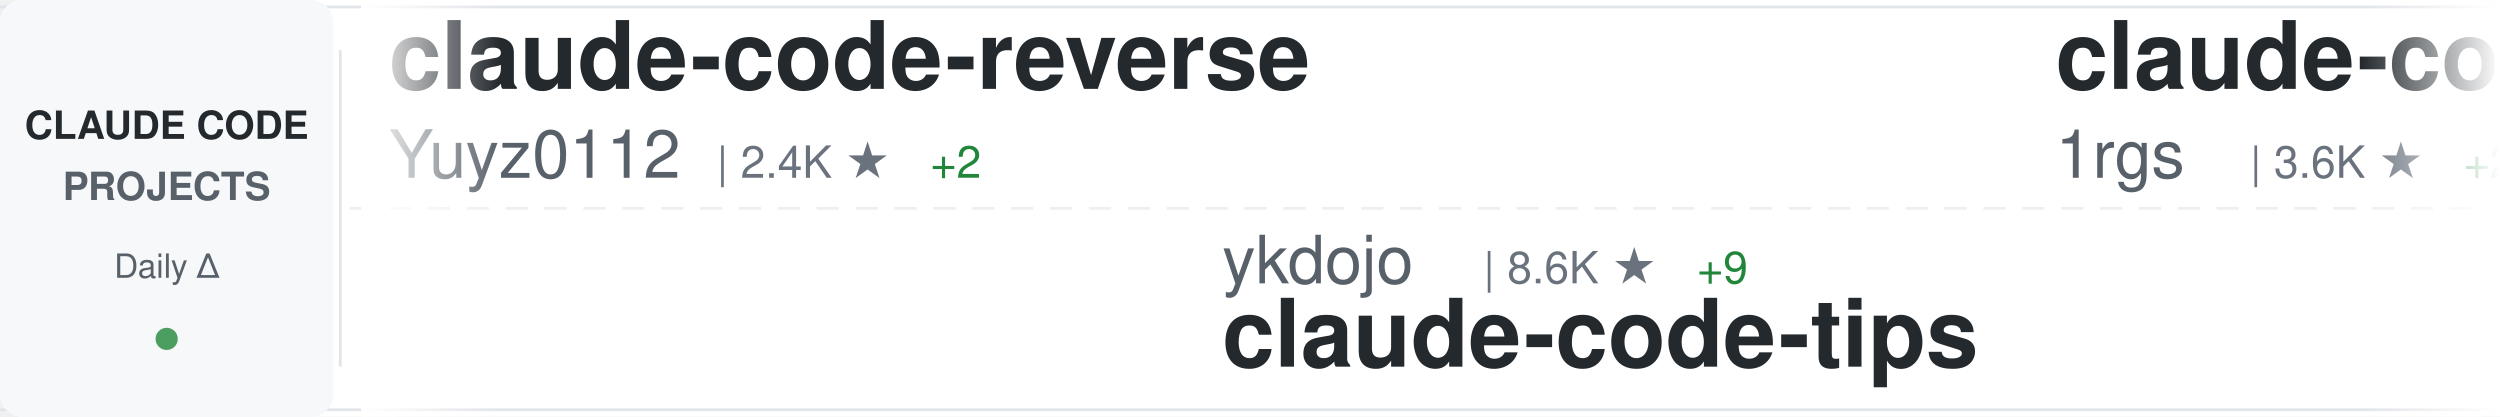
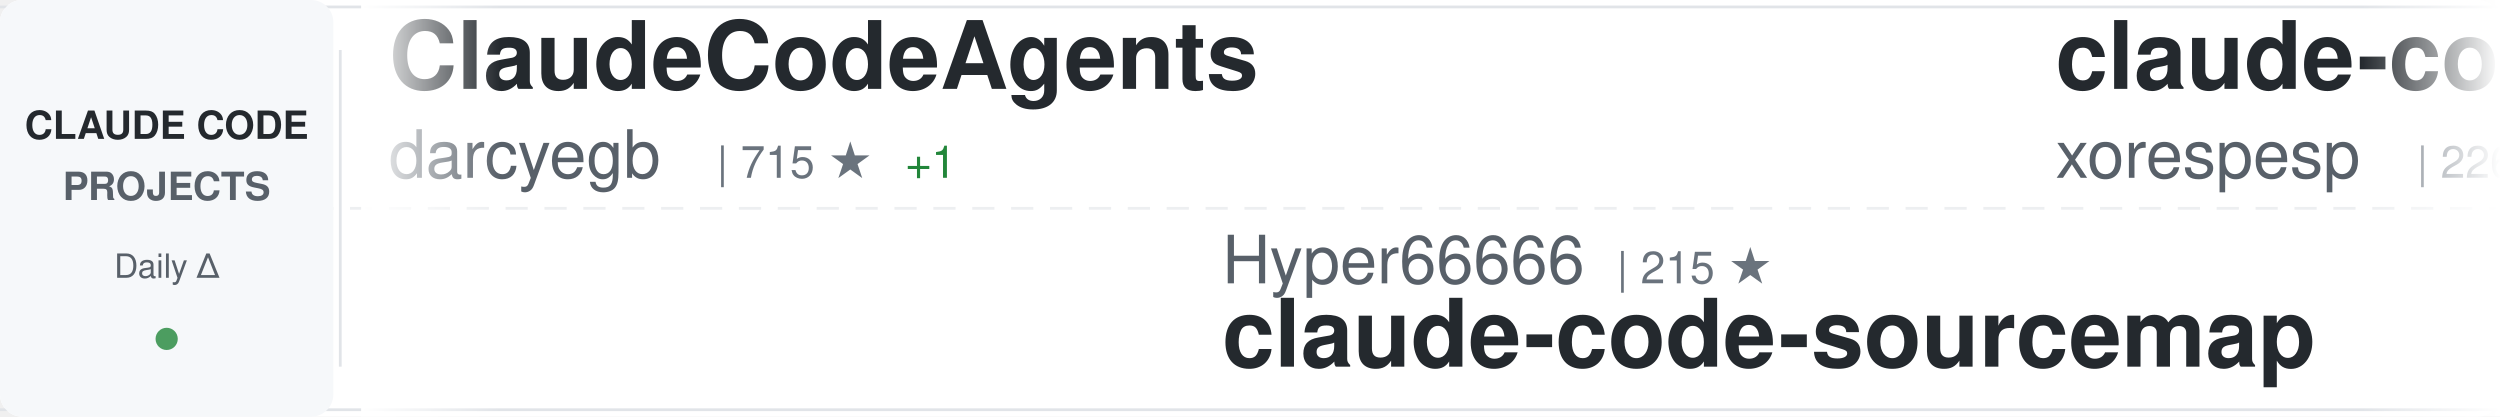
<svg xmlns="http://www.w3.org/2000/svg" width="900" height="150">
  <defs>
    <linearGradient id="awesomeLeftFade" x1="0%" y1="0%" x2="100%" y2="0%">
      <stop offset="0%" style="stop-color:#ffffff;stop-opacity:1" />
      <stop offset="100%" style="stop-color:#ffffff;stop-opacity:0" />
    </linearGradient>
    <linearGradient id="awesomeRightFade" x1="0%" y1="0%" x2="100%" y2="0%">
      <stop offset="0%" style="stop-color:#ffffff;stop-opacity:0" />
      <stop offset="100%" style="stop-color:#ffffff;stop-opacity:1" />
    </linearGradient>
  </defs>
  <rect width="900" height="150" fill="#ffffff" rx="8" />
  <rect x="0" y="2" width="900" height="1" fill="#e1e4e8" />
  <rect x="0" y="147" width="900" height="1" fill="#e1e4e8" />
  <line x1="0" y1="75" x2="900" y2="75" stroke="#e1e4e8" stroke-width="1" stroke-dasharray="8 6" opacity="0.6" />
  <rect x="0" y="0" width="120" height="150" fill="#f6f8fa" rx="8" />
  <text x="60" y="50" font-family="-apple-system, BlinkMacSystemFont, 'Segoe UI', Helvetica, Arial, sans-serif" font-size="14" font-weight="600" fill="#24292e" text-anchor="middle">CLAUDE CODE</text>
  <text x="60" y="72" font-family="-apple-system, BlinkMacSystemFont, 'Segoe UI', Helvetica, Arial, sans-serif" font-size="14" font-weight="600" fill="#586069" text-anchor="middle">PROJECTS</text>
  <text x="60" y="100" font-family="-apple-system, BlinkMacSystemFont, 'Segoe UI', Helvetica, Arial, sans-serif" font-size="12" font-weight="500" fill="#586069" text-anchor="middle">Daily Δ</text>
  <circle cx="60" cy="122" r="4" fill="#22863a" opacity="0.8" />
  <rect x="122" y="18" width="1" height="114" fill="#e1e4e8" />
  <clipPath id="awesomeTickerClip">
    <rect x="130" y="0" width="770" height="150" />
  </clipPath>
  <g clip-path="url(#awesomeTickerClip)">
    <g id="awesomeTickerItems">
      <animateTransform attributeName="transform" attributeType="XML" type="translate" from="0 0" to="-3000 0" dur="54s" repeatCount="indefinite" />
      <g transform="translate(0, 0)">
-         <text x="140" y="32" font-family="-apple-system, BlinkMacSystemFont, 'Segoe UI', Helvetica, Arial, sans-serif" font-size="34" font-weight="600" fill="#24292e">claude-code-reverse</text>
-         <text x="140" y="64" font-family="-apple-system, BlinkMacSystemFont, 'Segoe UI', Helvetica, Arial, sans-serif" font-size="24" font-weight="400" fill="#586069">Yuyz0112</text>
-         <text x="258" y="64" font-family="-apple-system, BlinkMacSystemFont, 'Segoe UI', Helvetica, Arial, sans-serif" font-size="16" font-weight="500" fill="#6a737d">| 2.4K ★</text>
-         <text x="335" y="64" font-family="-apple-system, BlinkMacSystemFont, 'Segoe UI', Helvetica, Arial, sans-serif" font-size="16" font-weight="500" fill="#22863a"> +2</text>
+         <text x="140" y="32" font-family="-apple-system, BlinkMacSystemFont, 'Segoe UI', Helvetica, Arial, sans-serif" font-size="34" font-weight="600" fill="#24292e">ClaudeCodeAgents</text>
+         <text x="140" y="64" font-family="-apple-system, BlinkMacSystemFont, 'Segoe UI', Helvetica, Arial, sans-serif" font-size="24" font-weight="400" fill="#586069">darcyegb</text>
+         <text x="258" y="64" font-family="-apple-system, BlinkMacSystemFont, 'Segoe UI', Helvetica, Arial, sans-serif" font-size="16" font-weight="500" fill="#6a737d">| 715 ★</text>
+         <text x="326" y="64" font-family="-apple-system, BlinkMacSystemFont, 'Segoe UI', Helvetica, Arial, sans-serif" font-size="16" font-weight="500" fill="#22863a"> +1</text>
      </g>
      <g transform="translate(300, 0)">
-         <text x="140" y="102" font-family="-apple-system, BlinkMacSystemFont, 'Segoe UI', Helvetica, Arial, sans-serif" font-size="24" font-weight="400" fill="#586069">ykdojo</text>
-         <text x="234" y="102" font-family="-apple-system, BlinkMacSystemFont, 'Segoe UI', Helvetica, Arial, sans-serif" font-size="16" font-weight="500" fill="#6a737d">| 8.6K ★</text>
-         <text x="311" y="102" font-family="-apple-system, BlinkMacSystemFont, 'Segoe UI', Helvetica, Arial, sans-serif" font-size="16" font-weight="500" fill="#22863a"> +9</text>
-         <text x="140" y="132" font-family="-apple-system, BlinkMacSystemFont, 'Segoe UI', Helvetica, Arial, sans-serif" font-size="34" font-weight="600" fill="#24292e">claude-code-tips</text>
+         <text x="140" y="102" font-family="-apple-system, BlinkMacSystemFont, 'Segoe UI', Helvetica, Arial, sans-serif" font-size="24" font-weight="400" fill="#586069">Hyper66666</text>
+         <text x="282" y="102" font-family="-apple-system, BlinkMacSystemFont, 'Segoe UI', Helvetica, Arial, sans-serif" font-size="16" font-weight="500" fill="#6a737d">| 215 ★</text>
+         <text x="140" y="132" font-family="-apple-system, BlinkMacSystemFont, 'Segoe UI', Helvetica, Arial, sans-serif" font-size="34" font-weight="600" fill="#24292e">claude-code-sourcemap</text>
      </g>
      <g transform="translate(600, 0)">
-         <text x="140" y="32" font-family="-apple-system, BlinkMacSystemFont, 'Segoe UI', Helvetica, Arial, sans-serif" font-size="34" font-weight="600" fill="#24292e">claude-code-proxy</text>
-         <text x="140" y="64" font-family="-apple-system, BlinkMacSystemFont, 'Segoe UI', Helvetica, Arial, sans-serif" font-size="24" font-weight="400" fill="#586069">1rgs</text>
-         <text x="210" y="64" font-family="-apple-system, BlinkMacSystemFont, 'Segoe UI', Helvetica, Arial, sans-serif" font-size="16" font-weight="500" fill="#6a737d">| 3.6K ★</text>
-         <text x="287" y="64" font-family="-apple-system, BlinkMacSystemFont, 'Segoe UI', Helvetica, Arial, sans-serif" font-size="16" font-weight="500" fill="#22863a"> +2</text>
+         <text x="140" y="32" font-family="-apple-system, BlinkMacSystemFont, 'Segoe UI', Helvetica, Arial, sans-serif" font-size="34" font-weight="600" fill="#24292e">claude-code</text>
+         <text x="140" y="64" font-family="-apple-system, BlinkMacSystemFont, 'Segoe UI', Helvetica, Arial, sans-serif" font-size="24" font-weight="400" fill="#586069">xorespesp</text>
+         <text x="270" y="64" font-family="-apple-system, BlinkMacSystemFont, 'Segoe UI', Helvetica, Arial, sans-serif" font-size="16" font-weight="500" fill="#6a737d">| 226 ★</text>
      </g>
      <g transform="translate(900, 0)">
-         <text x="140" y="102" font-family="-apple-system, BlinkMacSystemFont, 'Segoe UI', Helvetica, Arial, sans-serif" font-size="24" font-weight="400" fill="#586069">ding113</text>
-         <text x="246" y="102" font-family="-apple-system, BlinkMacSystemFont, 'Segoe UI', Helvetica, Arial, sans-serif" font-size="16" font-weight="500" fill="#6a737d">| 3.0K ★</text>
-         <text x="323" y="102" font-family="-apple-system, BlinkMacSystemFont, 'Segoe UI', Helvetica, Arial, sans-serif" font-size="16" font-weight="500" fill="#22863a"> +13</text>
-         <text x="140" y="132" font-family="-apple-system, BlinkMacSystemFont, 'Segoe UI', Helvetica, Arial, sans-serif" font-size="34" font-weight="600" fill="#24292e">claude-code-hub</text>
+         <text x="140" y="102" font-family="-apple-system, BlinkMacSystemFont, 'Segoe UI', Helvetica, Arial, sans-serif" font-size="24" font-weight="400" fill="#586069">lintsinghua</text>
+         <text x="294" y="102" font-family="-apple-system, BlinkMacSystemFont, 'Segoe UI', Helvetica, Arial, sans-serif" font-size="16" font-weight="500" fill="#6a737d">| 3.6K ★</text>
+         <text x="371" y="102" font-family="-apple-system, BlinkMacSystemFont, 'Segoe UI', Helvetica, Arial, sans-serif" font-size="16" font-weight="500" fill="#22863a"> +9</text>
+         <text x="140" y="132" font-family="-apple-system, BlinkMacSystemFont, 'Segoe UI', Helvetica, Arial, sans-serif" font-size="34" font-weight="600" fill="#24292e">claude-code-book</text>
      </g>
      <g transform="translate(1200, 0)">
-         <text x="140" y="32" font-family="-apple-system, BlinkMacSystemFont, 'Segoe UI', Helvetica, Arial, sans-serif" font-size="34" font-weight="600" fill="#24292e">claude-code-action</text>
-         <text x="140" y="64" font-family="-apple-system, BlinkMacSystemFont, 'Segoe UI', Helvetica, Arial, sans-serif" font-size="24" font-weight="400" fill="#586069">anthropics</text>
-         <text x="282" y="64" font-family="-apple-system, BlinkMacSystemFont, 'Segoe UI', Helvetica, Arial, sans-serif" font-size="16" font-weight="500" fill="#6a737d">| 7.9K ★</text>
-         <text x="359" y="64" font-family="-apple-system, BlinkMacSystemFont, 'Segoe UI', Helvetica, Arial, sans-serif" font-size="16" font-weight="500" fill="#22863a"> +12</text>
+         <text x="140" y="32" font-family="-apple-system, BlinkMacSystemFont, 'Segoe UI', Helvetica, Arial, sans-serif" font-size="34" font-weight="600" fill="#24292e">claude-code-rust</text>
+         <text x="140" y="64" font-family="-apple-system, BlinkMacSystemFont, 'Segoe UI', Helvetica, Arial, sans-serif" font-size="24" font-weight="400" fill="#586069">lorryjovens-hub</text>
+         <text x="342" y="64" font-family="-apple-system, BlinkMacSystemFont, 'Segoe UI', Helvetica, Arial, sans-serif" font-size="16" font-weight="500" fill="#6a737d">| 1.6K ★</text>
+         <text x="419" y="64" font-family="-apple-system, BlinkMacSystemFont, 'Segoe UI', Helvetica, Arial, sans-serif" font-size="16" font-weight="500" fill="#22863a"> +3</text>
      </g>
      <g transform="translate(1500, 0)">
+         <text x="140" y="102" font-family="-apple-system, BlinkMacSystemFont, 'Segoe UI', Helvetica, Arial, sans-serif" font-size="24" font-weight="400" fill="#586069">Cranot</text>
+         <text x="234" y="102" font-family="-apple-system, BlinkMacSystemFont, 'Segoe UI', Helvetica, Arial, sans-serif" font-size="16" font-weight="500" fill="#6a737d">| 2.8K ★</text>
+         <text x="140" y="132" font-family="-apple-system, BlinkMacSystemFont, 'Segoe UI', Helvetica, Arial, sans-serif" font-size="34" font-weight="600" fill="#24292e">claude-code-guide</text>
+       </g>
+       <g transform="translate(1800, 0)">
+         <text x="140" y="32" font-family="-apple-system, BlinkMacSystemFont, 'Segoe UI', Helvetica, Arial, sans-serif" font-size="34" font-weight="600" fill="#24292e">skills</text>
+         <text x="140" y="64" font-family="-apple-system, BlinkMacSystemFont, 'Segoe UI', Helvetica, Arial, sans-serif" font-size="24" font-weight="400" fill="#586069">anthropics</text>
+         <text x="282" y="64" font-family="-apple-system, BlinkMacSystemFont, 'Segoe UI', Helvetica, Arial, sans-serif" font-size="16" font-weight="500" fill="#6a737d">| 147.0K ★</text>
+         <text x="377" y="64" font-family="-apple-system, BlinkMacSystemFont, 'Segoe UI', Helvetica, Arial, sans-serif" font-size="16" font-weight="500" fill="#22863a"> +390</text>
+       </g>
+       <g transform="translate(2100, 0)">
        <text x="140" y="102" font-family="-apple-system, BlinkMacSystemFont, 'Segoe UI', Helvetica, Arial, sans-serif" font-size="24" font-weight="400" fill="#586069">edmund-io</text>
        <text x="270" y="102" font-family="-apple-system, BlinkMacSystemFont, 'Segoe UI', Helvetica, Arial, sans-serif" font-size="16" font-weight="500" fill="#6a737d">| 1.5K ★</text>
        <text x="140" y="132" font-family="-apple-system, BlinkMacSystemFont, 'Segoe UI', Helvetica, Arial, sans-serif" font-size="34" font-weight="600" fill="#24292e">edmunds-claude-code</text>
      </g>
-       <g transform="translate(1800, 0)">
-         <text x="140" y="32" font-family="-apple-system, BlinkMacSystemFont, 'Segoe UI', Helvetica, Arial, sans-serif" font-size="34" font-weight="600" fill="#24292e">claude-code-cheat-sheet</text>
-         <text x="140" y="64" font-family="-apple-system, BlinkMacSystemFont, 'Segoe UI', Helvetica, Arial, sans-serif" font-size="24" font-weight="400" fill="#586069">Njengah</text>
-         <text x="246" y="64" font-family="-apple-system, BlinkMacSystemFont, 'Segoe UI', Helvetica, Arial, sans-serif" font-size="16" font-weight="500" fill="#6a737d">| 1.7K ★</text>
-         <text x="323" y="64" font-family="-apple-system, BlinkMacSystemFont, 'Segoe UI', Helvetica, Arial, sans-serif" font-size="16" font-weight="500" fill="#22863a"> +1</text>
-       </g>
-       <g transform="translate(2100, 0)">
-         <text x="140" y="102" font-family="-apple-system, BlinkMacSystemFont, 'Segoe UI', Helvetica, Arial, sans-serif" font-size="24" font-weight="400" fill="#586069">catlog22</text>
-         <text x="258" y="102" font-family="-apple-system, BlinkMacSystemFont, 'Segoe UI', Helvetica, Arial, sans-serif" font-size="16" font-weight="500" fill="#6a737d">| 2.1K ★</text>
-         <text x="335" y="102" font-family="-apple-system, BlinkMacSystemFont, 'Segoe UI', Helvetica, Arial, sans-serif" font-size="16" font-weight="500" fill="#22863a"> +3</text>
-         <text x="140" y="132" font-family="-apple-system, BlinkMacSystemFont, 'Segoe UI', Helvetica, Arial, sans-serif" font-size="34" font-weight="600" fill="#24292e">Claude-Code-Workflow</text>
-       </g>
      <g transform="translate(2400, 0)">
-         <text x="140" y="32" font-family="-apple-system, BlinkMacSystemFont, 'Segoe UI', Helvetica, Arial, sans-serif" font-size="34" font-weight="600" fill="#24292e">claude-code-sourcemap</text>
-         <text x="140" y="64" font-family="-apple-system, BlinkMacSystemFont, 'Segoe UI', Helvetica, Arial, sans-serif" font-size="24" font-weight="400" fill="#586069">ChinaSiro</text>
-         <text x="270" y="64" font-family="-apple-system, BlinkMacSystemFont, 'Segoe UI', Helvetica, Arial, sans-serif" font-size="16" font-weight="500" fill="#6a737d">| 9.3K ★</text>
-         <text x="347" y="64" font-family="-apple-system, BlinkMacSystemFont, 'Segoe UI', Helvetica, Arial, sans-serif" font-size="16" font-weight="500" fill="#22863a"> +14</text>
+         <text x="140" y="32" font-family="-apple-system, BlinkMacSystemFont, 'Segoe UI', Helvetica, Arial, sans-serif" font-size="34" font-weight="600" fill="#24292e">antigravity-awesome-skil...</text>
+         <text x="140" y="64" font-family="-apple-system, BlinkMacSystemFont, 'Segoe UI', Helvetica, Arial, sans-serif" font-size="24" font-weight="400" fill="#586069">sickn33</text>
+         <text x="246" y="64" font-family="-apple-system, BlinkMacSystemFont, 'Segoe UI', Helvetica, Arial, sans-serif" font-size="16" font-weight="500" fill="#6a737d">| 39.8K ★</text>
+         <text x="332" y="64" font-family="-apple-system, BlinkMacSystemFont, 'Segoe UI', Helvetica, Arial, sans-serif" font-size="16" font-weight="500" fill="#22863a"> +104</text>
      </g>
      <g transform="translate(2700, 0)">
-         <text x="140" y="102" font-family="-apple-system, BlinkMacSystemFont, 'Segoe UI', Helvetica, Arial, sans-serif" font-size="24" font-weight="400" fill="#586069">carlvellotti</text>
-         <text x="306" y="102" font-family="-apple-system, BlinkMacSystemFont, 'Segoe UI', Helvetica, Arial, sans-serif" font-size="16" font-weight="500" fill="#6a737d">| 2.1K ★</text>
-         <text x="140" y="132" font-family="-apple-system, BlinkMacSystemFont, 'Segoe UI', Helvetica, Arial, sans-serif" font-size="34" font-weight="600" fill="#24292e">claude-code-pm-course</text>
+         <text x="140" y="102" font-family="-apple-system, BlinkMacSystemFont, 'Segoe UI', Helvetica, Arial, sans-serif" font-size="24" font-weight="400" fill="#586069">anthropics</text>
+         <text x="282" y="102" font-family="-apple-system, BlinkMacSystemFont, 'Segoe UI', Helvetica, Arial, sans-serif" font-size="16" font-weight="500" fill="#6a737d">| 7.9K ★</text>
+         <text x="359" y="102" font-family="-apple-system, BlinkMacSystemFont, 'Segoe UI', Helvetica, Arial, sans-serif" font-size="16" font-weight="500" fill="#22863a"> +15</text>
+         <text x="140" y="132" font-family="-apple-system, BlinkMacSystemFont, 'Segoe UI', Helvetica, Arial, sans-serif" font-size="34" font-weight="600" fill="#24292e">claude-code-action</text>
      </g>
      <g transform="translate(3000, 0)">
-         <text x="140" y="32" font-family="-apple-system, BlinkMacSystemFont, 'Segoe UI', Helvetica, Arial, sans-serif" font-size="34" font-weight="600" fill="#24292e">claude-code-reverse</text>
-         <text x="140" y="64" font-family="-apple-system, BlinkMacSystemFont, 'Segoe UI', Helvetica, Arial, sans-serif" font-size="24" font-weight="400" fill="#586069">Yuyz0112</text>
-         <text x="258" y="64" font-family="-apple-system, BlinkMacSystemFont, 'Segoe UI', Helvetica, Arial, sans-serif" font-size="16" font-weight="500" fill="#6a737d">| 2.4K ★</text>
-         <text x="335" y="64" font-family="-apple-system, BlinkMacSystemFont, 'Segoe UI', Helvetica, Arial, sans-serif" font-size="16" font-weight="500" fill="#22863a"> +2</text>
+         <text x="140" y="32" font-family="-apple-system, BlinkMacSystemFont, 'Segoe UI', Helvetica, Arial, sans-serif" font-size="34" font-weight="600" fill="#24292e">ClaudeCodeAgents</text>
+         <text x="140" y="64" font-family="-apple-system, BlinkMacSystemFont, 'Segoe UI', Helvetica, Arial, sans-serif" font-size="24" font-weight="400" fill="#586069">darcyegb</text>
+         <text x="258" y="64" font-family="-apple-system, BlinkMacSystemFont, 'Segoe UI', Helvetica, Arial, sans-serif" font-size="16" font-weight="500" fill="#6a737d">| 715 ★</text>
+         <text x="326" y="64" font-family="-apple-system, BlinkMacSystemFont, 'Segoe UI', Helvetica, Arial, sans-serif" font-size="16" font-weight="500" fill="#22863a"> +1</text>
      </g>
      <g transform="translate(3300, 0)">
-         <text x="140" y="102" font-family="-apple-system, BlinkMacSystemFont, 'Segoe UI', Helvetica, Arial, sans-serif" font-size="24" font-weight="400" fill="#586069">ykdojo</text>
-         <text x="234" y="102" font-family="-apple-system, BlinkMacSystemFont, 'Segoe UI', Helvetica, Arial, sans-serif" font-size="16" font-weight="500" fill="#6a737d">| 8.6K ★</text>
-         <text x="311" y="102" font-family="-apple-system, BlinkMacSystemFont, 'Segoe UI', Helvetica, Arial, sans-serif" font-size="16" font-weight="500" fill="#22863a"> +9</text>
-         <text x="140" y="132" font-family="-apple-system, BlinkMacSystemFont, 'Segoe UI', Helvetica, Arial, sans-serif" font-size="34" font-weight="600" fill="#24292e">claude-code-tips</text>
+         <text x="140" y="102" font-family="-apple-system, BlinkMacSystemFont, 'Segoe UI', Helvetica, Arial, sans-serif" font-size="24" font-weight="400" fill="#586069">Hyper66666</text>
+         <text x="282" y="102" font-family="-apple-system, BlinkMacSystemFont, 'Segoe UI', Helvetica, Arial, sans-serif" font-size="16" font-weight="500" fill="#6a737d">| 215 ★</text>
+         <text x="140" y="132" font-family="-apple-system, BlinkMacSystemFont, 'Segoe UI', Helvetica, Arial, sans-serif" font-size="34" font-weight="600" fill="#24292e">claude-code-sourcemap</text>
      </g>
      <g transform="translate(3600, 0)">
-         <text x="140" y="32" font-family="-apple-system, BlinkMacSystemFont, 'Segoe UI', Helvetica, Arial, sans-serif" font-size="34" font-weight="600" fill="#24292e">claude-code-proxy</text>
-         <text x="140" y="64" font-family="-apple-system, BlinkMacSystemFont, 'Segoe UI', Helvetica, Arial, sans-serif" font-size="24" font-weight="400" fill="#586069">1rgs</text>
-         <text x="210" y="64" font-family="-apple-system, BlinkMacSystemFont, 'Segoe UI', Helvetica, Arial, sans-serif" font-size="16" font-weight="500" fill="#6a737d">| 3.6K ★</text>
-         <text x="287" y="64" font-family="-apple-system, BlinkMacSystemFont, 'Segoe UI', Helvetica, Arial, sans-serif" font-size="16" font-weight="500" fill="#22863a"> +2</text>
+         <text x="140" y="32" font-family="-apple-system, BlinkMacSystemFont, 'Segoe UI', Helvetica, Arial, sans-serif" font-size="34" font-weight="600" fill="#24292e">claude-code</text>
+         <text x="140" y="64" font-family="-apple-system, BlinkMacSystemFont, 'Segoe UI', Helvetica, Arial, sans-serif" font-size="24" font-weight="400" fill="#586069">xorespesp</text>
+         <text x="270" y="64" font-family="-apple-system, BlinkMacSystemFont, 'Segoe UI', Helvetica, Arial, sans-serif" font-size="16" font-weight="500" fill="#6a737d">| 226 ★</text>
      </g>
      <g transform="translate(3900, 0)">
-         <text x="140" y="102" font-family="-apple-system, BlinkMacSystemFont, 'Segoe UI', Helvetica, Arial, sans-serif" font-size="24" font-weight="400" fill="#586069">ding113</text>
-         <text x="246" y="102" font-family="-apple-system, BlinkMacSystemFont, 'Segoe UI', Helvetica, Arial, sans-serif" font-size="16" font-weight="500" fill="#6a737d">| 3.0K ★</text>
-         <text x="323" y="102" font-family="-apple-system, BlinkMacSystemFont, 'Segoe UI', Helvetica, Arial, sans-serif" font-size="16" font-weight="500" fill="#22863a"> +13</text>
-         <text x="140" y="132" font-family="-apple-system, BlinkMacSystemFont, 'Segoe UI', Helvetica, Arial, sans-serif" font-size="34" font-weight="600" fill="#24292e">claude-code-hub</text>
+         <text x="140" y="102" font-family="-apple-system, BlinkMacSystemFont, 'Segoe UI', Helvetica, Arial, sans-serif" font-size="24" font-weight="400" fill="#586069">lintsinghua</text>
+         <text x="294" y="102" font-family="-apple-system, BlinkMacSystemFont, 'Segoe UI', Helvetica, Arial, sans-serif" font-size="16" font-weight="500" fill="#6a737d">| 3.6K ★</text>
+         <text x="371" y="102" font-family="-apple-system, BlinkMacSystemFont, 'Segoe UI', Helvetica, Arial, sans-serif" font-size="16" font-weight="500" fill="#22863a"> +9</text>
+         <text x="140" y="132" font-family="-apple-system, BlinkMacSystemFont, 'Segoe UI', Helvetica, Arial, sans-serif" font-size="34" font-weight="600" fill="#24292e">claude-code-book</text>
      </g>
    </g>
  </g>
  <rect x="130" y="0" width="50" height="150" fill="url(#awesomeLeftFade)" />
  <rect x="850" y="0" width="50" height="150" fill="url(#awesomeRightFade)" />
</svg>
